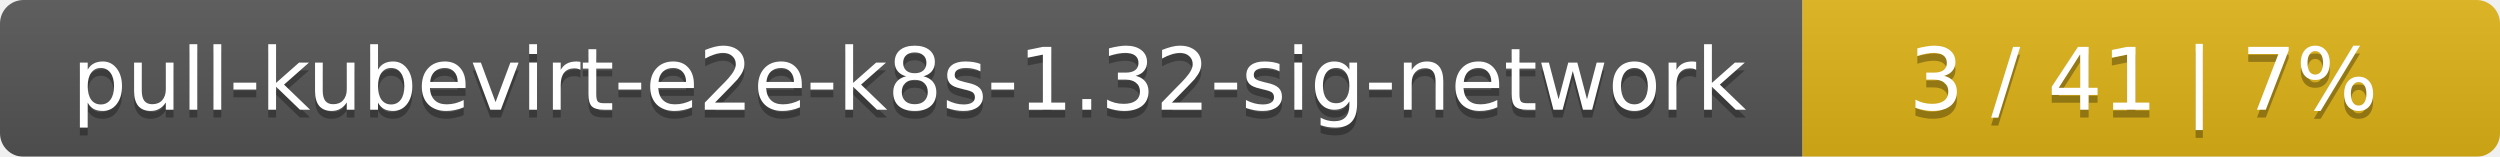
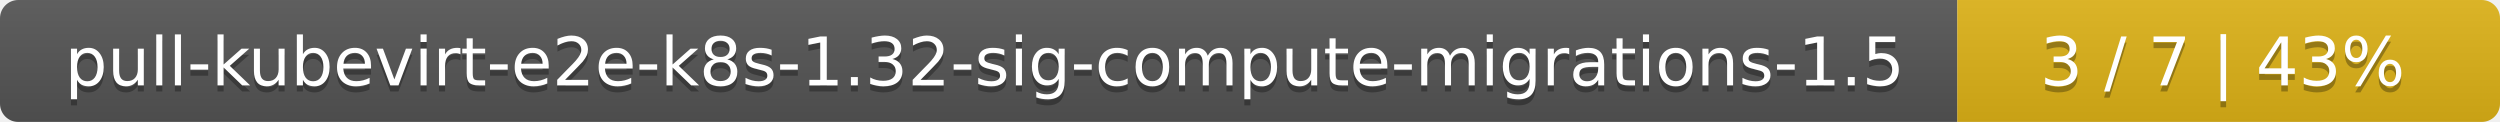
- <svg xmlns="http://www.w3.org/2000/svg" width="319" height="20">
+ <svg xmlns="http://www.w3.org/2000/svg" width="410" height="20">
  <linearGradient id="smooth" x2="0" y2="100%">
    <stop offset="0" stop-color="#bbb" stop-opacity=".1" />
    <stop offset="1" stop-opacity=".1" />
  </linearGradient>
  <mask id="round">
-     <rect width="319" height="20" rx="3" fill="#fff" />
+     <rect width="410" height="20" rx="3" fill="#fff" />
  </mask>
  <g mask="url(#round)">
-     <rect width="230" height="20" fill="#555" />
-     <rect x="230" width="89" height="20" fill="#dfb317" />
-     <rect width="319" height="20" fill="url(#smooth)" />
+     <rect width="321" height="20" fill="#555" />
+     <rect x="321" width="89" height="20" fill="#dfb317" />
+     <rect width="410" height="20" fill="url(#smooth)" />
  </g>
  <g fill="#fff" text-anchor="middle" font-family="DejaVu Sans,Verdana,Geneva,sans-serif" font-size="11">
-     <text x="116" y="15" fill="#010101" fill-opacity=".3">pull-kubevirt-e2e-k8s-1.32-sig-network</text>
-     <text x="116" y="14">pull-kubevirt-e2e-k8s-1.32-sig-network</text>
-     <text x="273.5" y="15" fill="#010101" fill-opacity=".3">3 / 41    |    7%</text>
-     <text x="273.5" y="14">3 / 41    |    7%</text>
+     <text x="161.5" y="15" fill="#010101" fill-opacity=".3">pull-kubevirt-e2e-k8s-1.32-sig-compute-migrations-1.5</text>
+     <text x="161.5" y="14">pull-kubevirt-e2e-k8s-1.32-sig-compute-migrations-1.5</text>
+     <text x="364.5" y="15" fill="#010101" fill-opacity=".3">3 / 7    |    43%</text>
+     <text x="364.5" y="14">3 / 7    |    43%</text>
  </g>
</svg>
